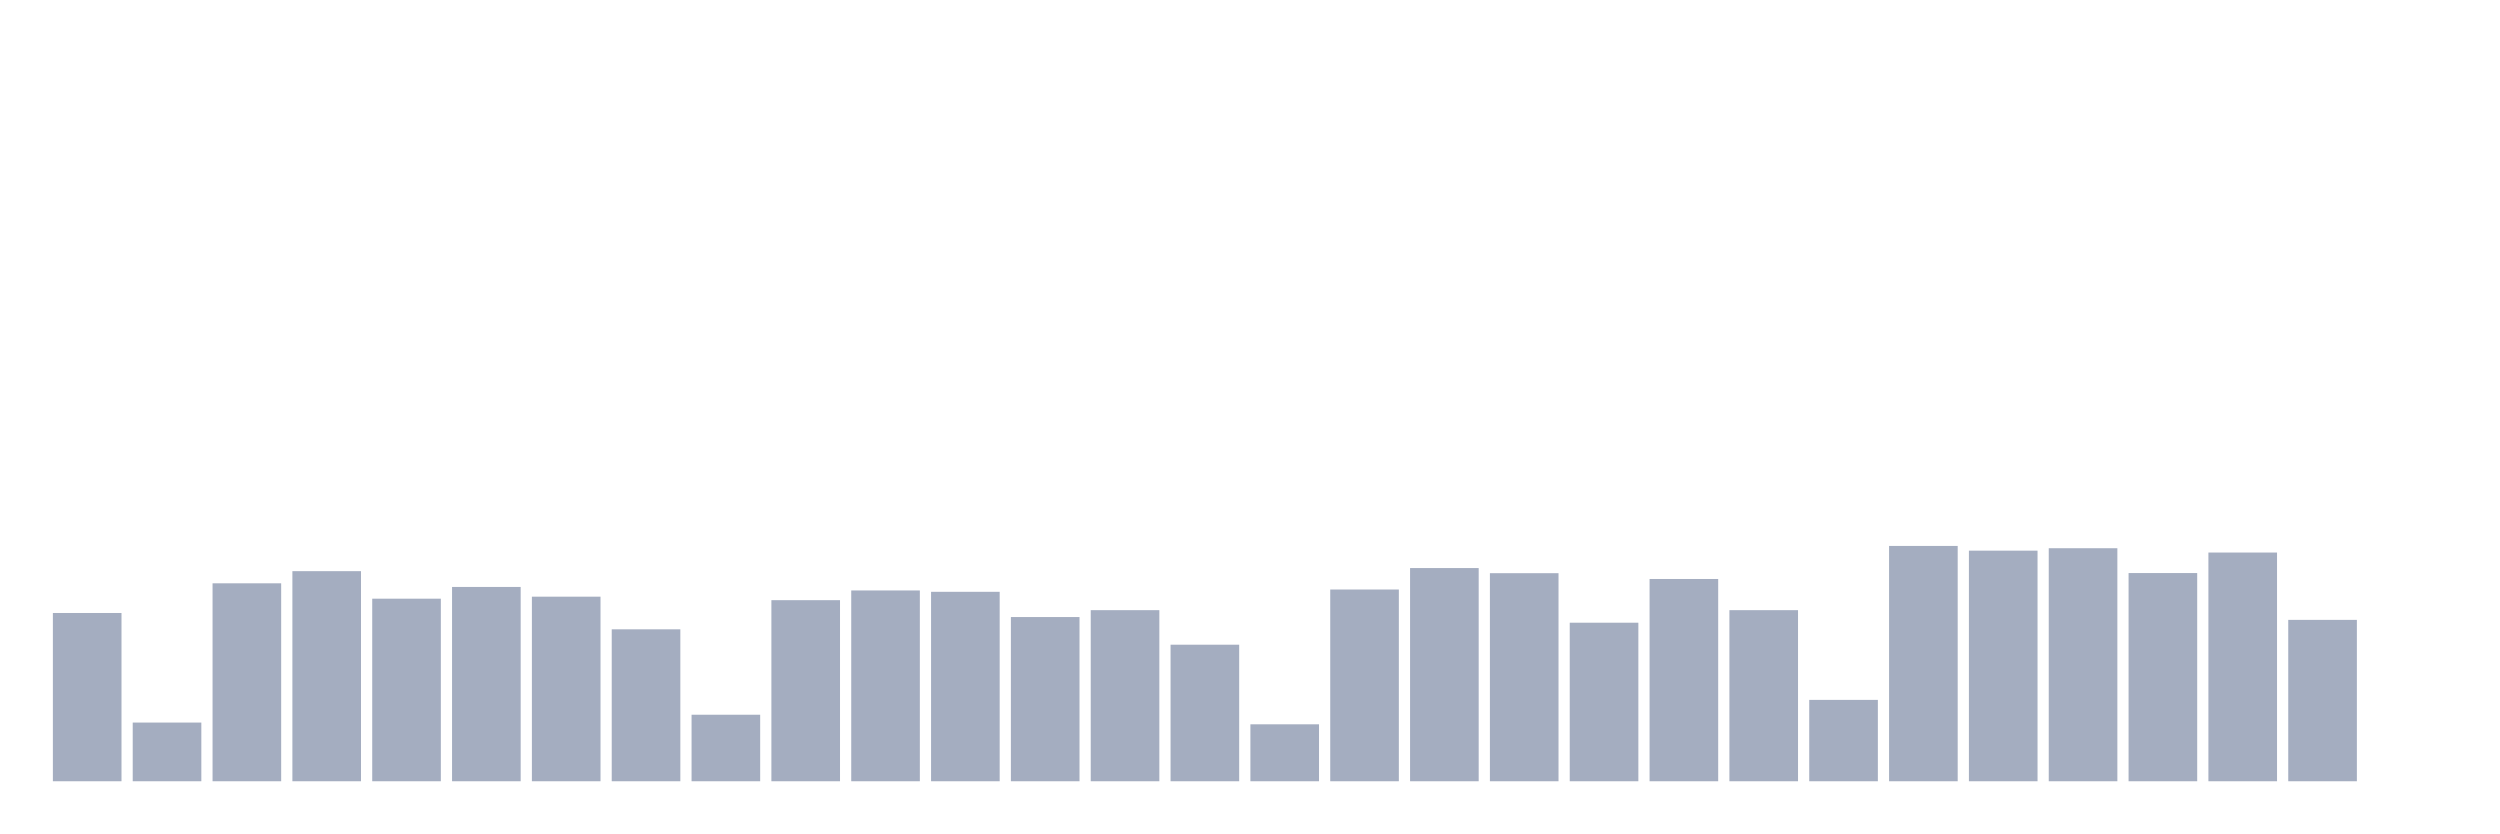
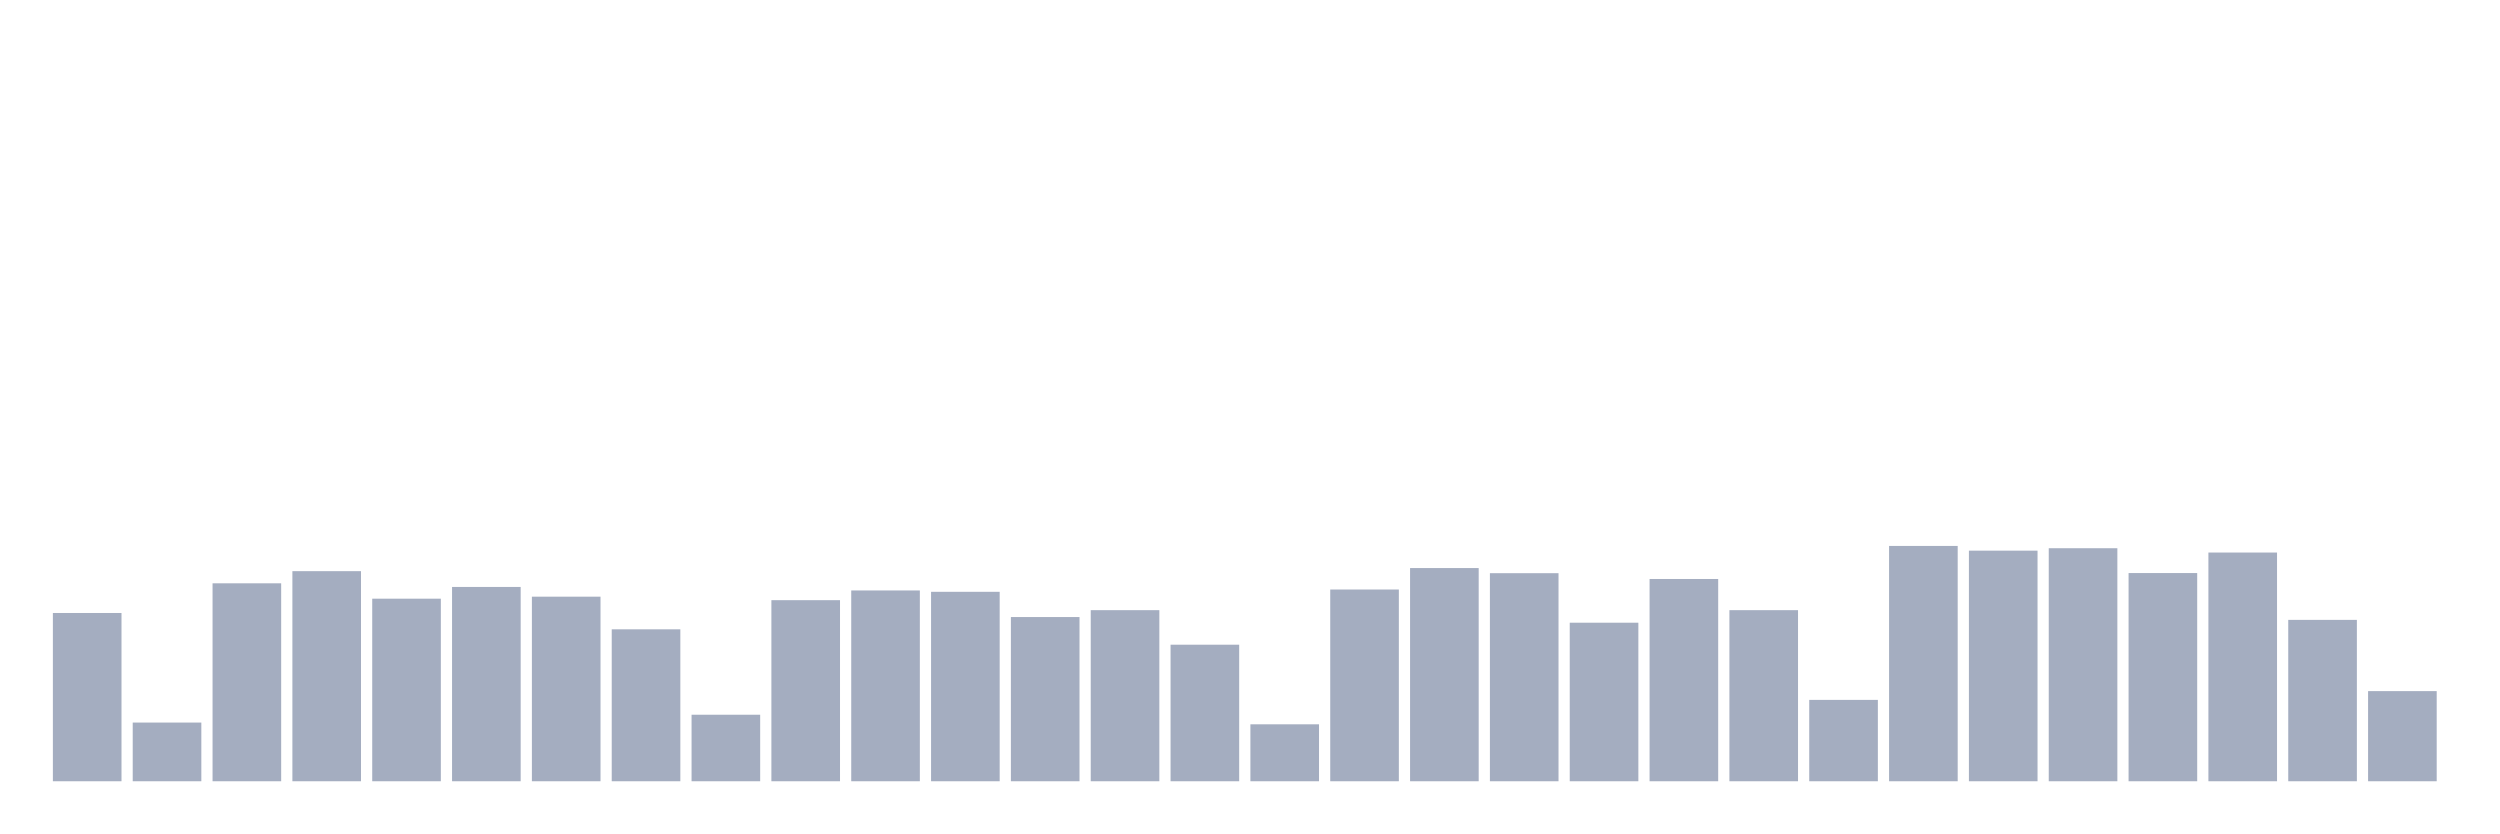
<svg xmlns="http://www.w3.org/2000/svg" viewBox="0 0 480 160">
  <g transform="translate(10,10)">
    <rect class="bar" x="0.153" width="13.175" y="107.694" height="32.306" fill="rgb(164,173,192)" />
    <rect class="bar" x="15.482" width="13.175" y="128.731" height="11.269" fill="rgb(164,173,192)" />
    <rect class="bar" x="30.81" width="13.175" y="101.995" height="38.005" fill="rgb(164,173,192)" />
    <rect class="bar" x="46.138" width="13.175" y="99.663" height="40.337" fill="rgb(164,173,192)" />
    <rect class="bar" x="61.466" width="13.175" y="104.948" height="35.052" fill="rgb(164,173,192)" />
    <rect class="bar" x="76.794" width="13.175" y="102.694" height="37.306" fill="rgb(164,173,192)" />
    <rect class="bar" x="92.123" width="13.175" y="104.56" height="35.44" fill="rgb(164,173,192)" />
    <rect class="bar" x="107.451" width="13.175" y="110.829" height="29.171" fill="rgb(164,173,192)" />
    <rect class="bar" x="122.779" width="13.175" y="127.228" height="12.772" fill="rgb(164,173,192)" />
    <rect class="bar" x="138.107" width="13.175" y="105.233" height="34.767" fill="rgb(164,173,192)" />
    <rect class="bar" x="153.436" width="13.175" y="103.368" height="36.632" fill="rgb(164,173,192)" />
    <rect class="bar" x="168.764" width="13.175" y="103.627" height="36.373" fill="rgb(164,173,192)" />
    <rect class="bar" x="184.092" width="13.175" y="108.472" height="31.528" fill="rgb(164,173,192)" />
    <rect class="bar" x="199.42" width="13.175" y="107.15" height="32.85" fill="rgb(164,173,192)" />
    <rect class="bar" x="214.748" width="13.175" y="113.782" height="26.218" fill="rgb(164,173,192)" />
    <rect class="bar" x="230.077" width="13.175" y="129.067" height="10.933" fill="rgb(164,173,192)" />
    <rect class="bar" x="245.405" width="13.175" y="103.187" height="36.813" fill="rgb(164,173,192)" />
    <rect class="bar" x="260.733" width="13.175" y="99.067" height="40.933" fill="rgb(164,173,192)" />
    <rect class="bar" x="276.061" width="13.175" y="100.052" height="39.948" fill="rgb(164,173,192)" />
    <rect class="bar" x="291.39" width="13.175" y="109.56" height="30.44" fill="rgb(164,173,192)" />
    <rect class="bar" x="306.718" width="13.175" y="101.166" height="38.834" fill="rgb(164,173,192)" />
    <rect class="bar" x="322.046" width="13.175" y="107.15" height="32.85" fill="rgb(164,173,192)" />
    <rect class="bar" x="337.374" width="13.175" y="124.378" height="15.622" fill="rgb(164,173,192)" />
    <rect class="bar" x="352.702" width="13.175" y="94.819" height="45.181" fill="rgb(164,173,192)" />
    <rect class="bar" x="368.031" width="13.175" y="95.725" height="44.275" fill="rgb(164,173,192)" />
    <rect class="bar" x="383.359" width="13.175" y="95.259" height="44.741" fill="rgb(164,173,192)" />
    <rect class="bar" x="398.687" width="13.175" y="100.026" height="39.974" fill="rgb(164,173,192)" />
    <rect class="bar" x="414.015" width="13.175" y="96.088" height="43.912" fill="rgb(164,173,192)" />
    <rect class="bar" x="429.344" width="13.175" y="109.016" height="30.984" fill="rgb(164,173,192)" />
-     <rect class="bar" x="444.672" width="13.175" y="140" height="0" fill="rgb(164,173,192)" />
+     <rect class="bar" x="444.672" width="13.175" y="122.694" height="17.306" fill="rgb(164,173,192)" />
  </g>
</svg>
